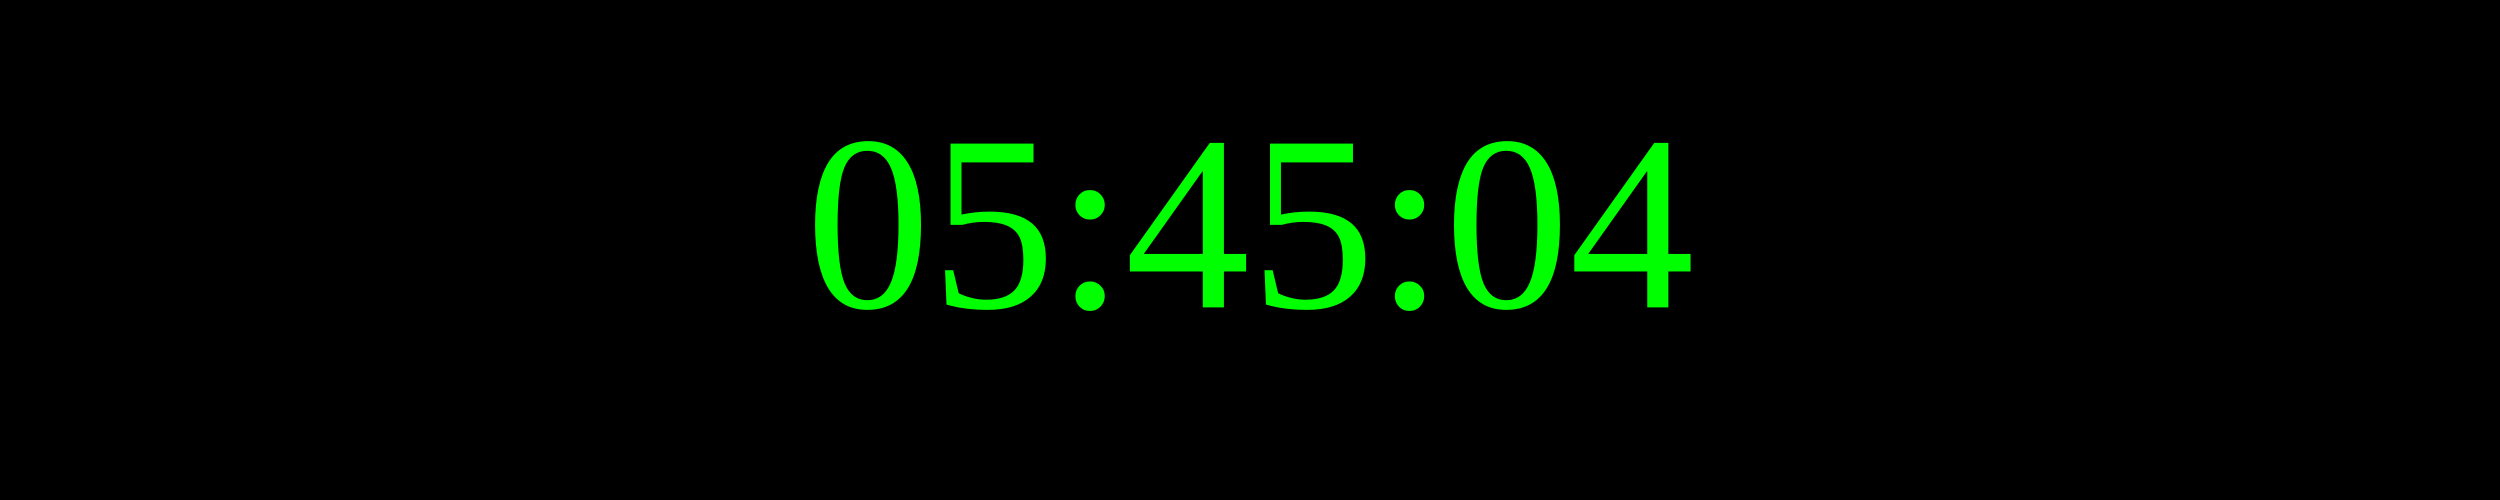
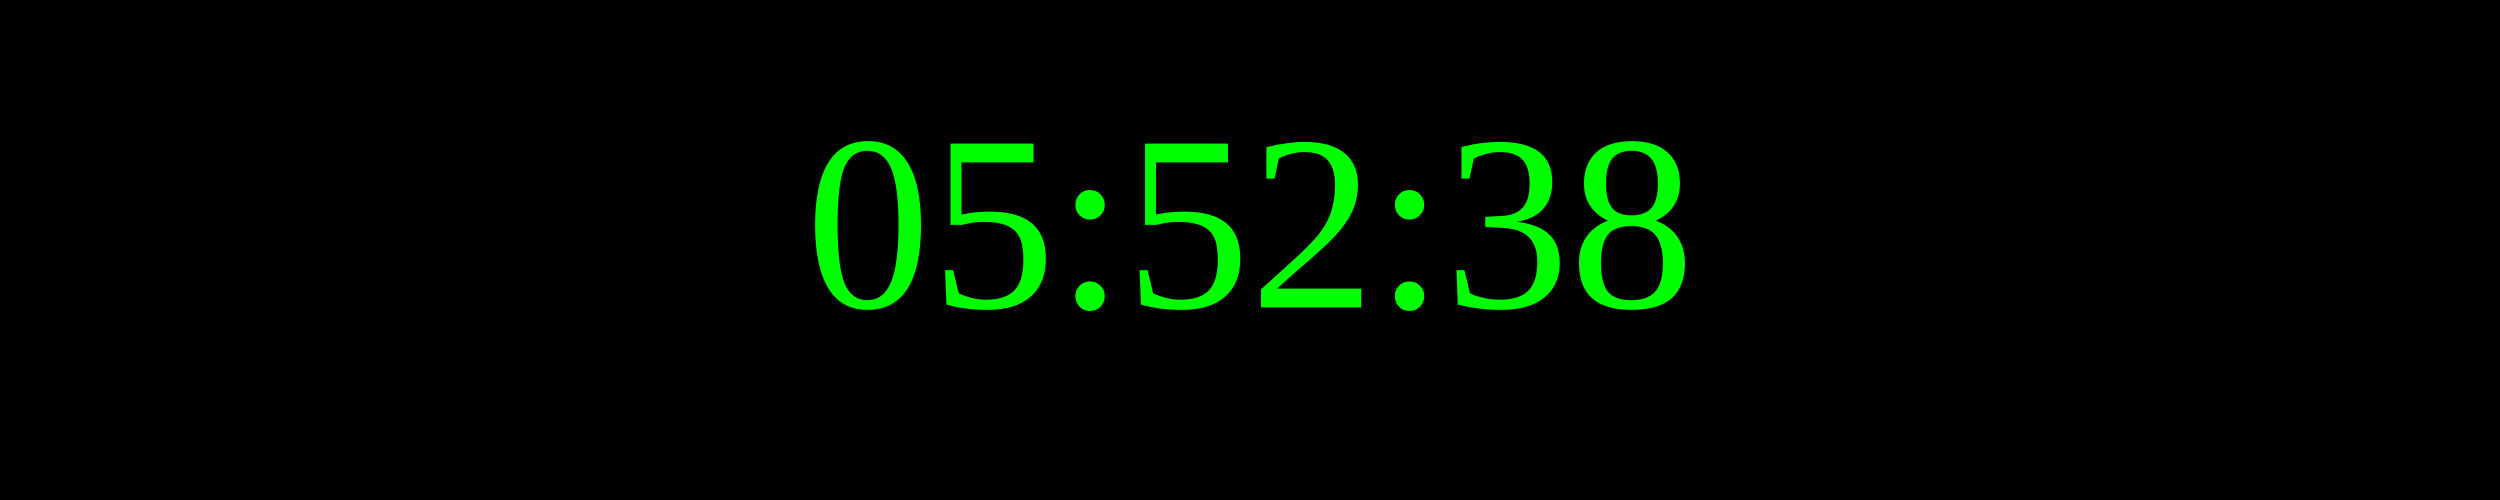
<svg xmlns="http://www.w3.org/2000/svg" width="250" height="50">
  <rect width="100%" height="100%" fill="black" />
  <text x="50%" y="50%" font-size="25" fill="lime" text-anchor="middle" dominant-baseline="middle">
- 05:45:04
+ 05:52:38
</text>
</svg>
